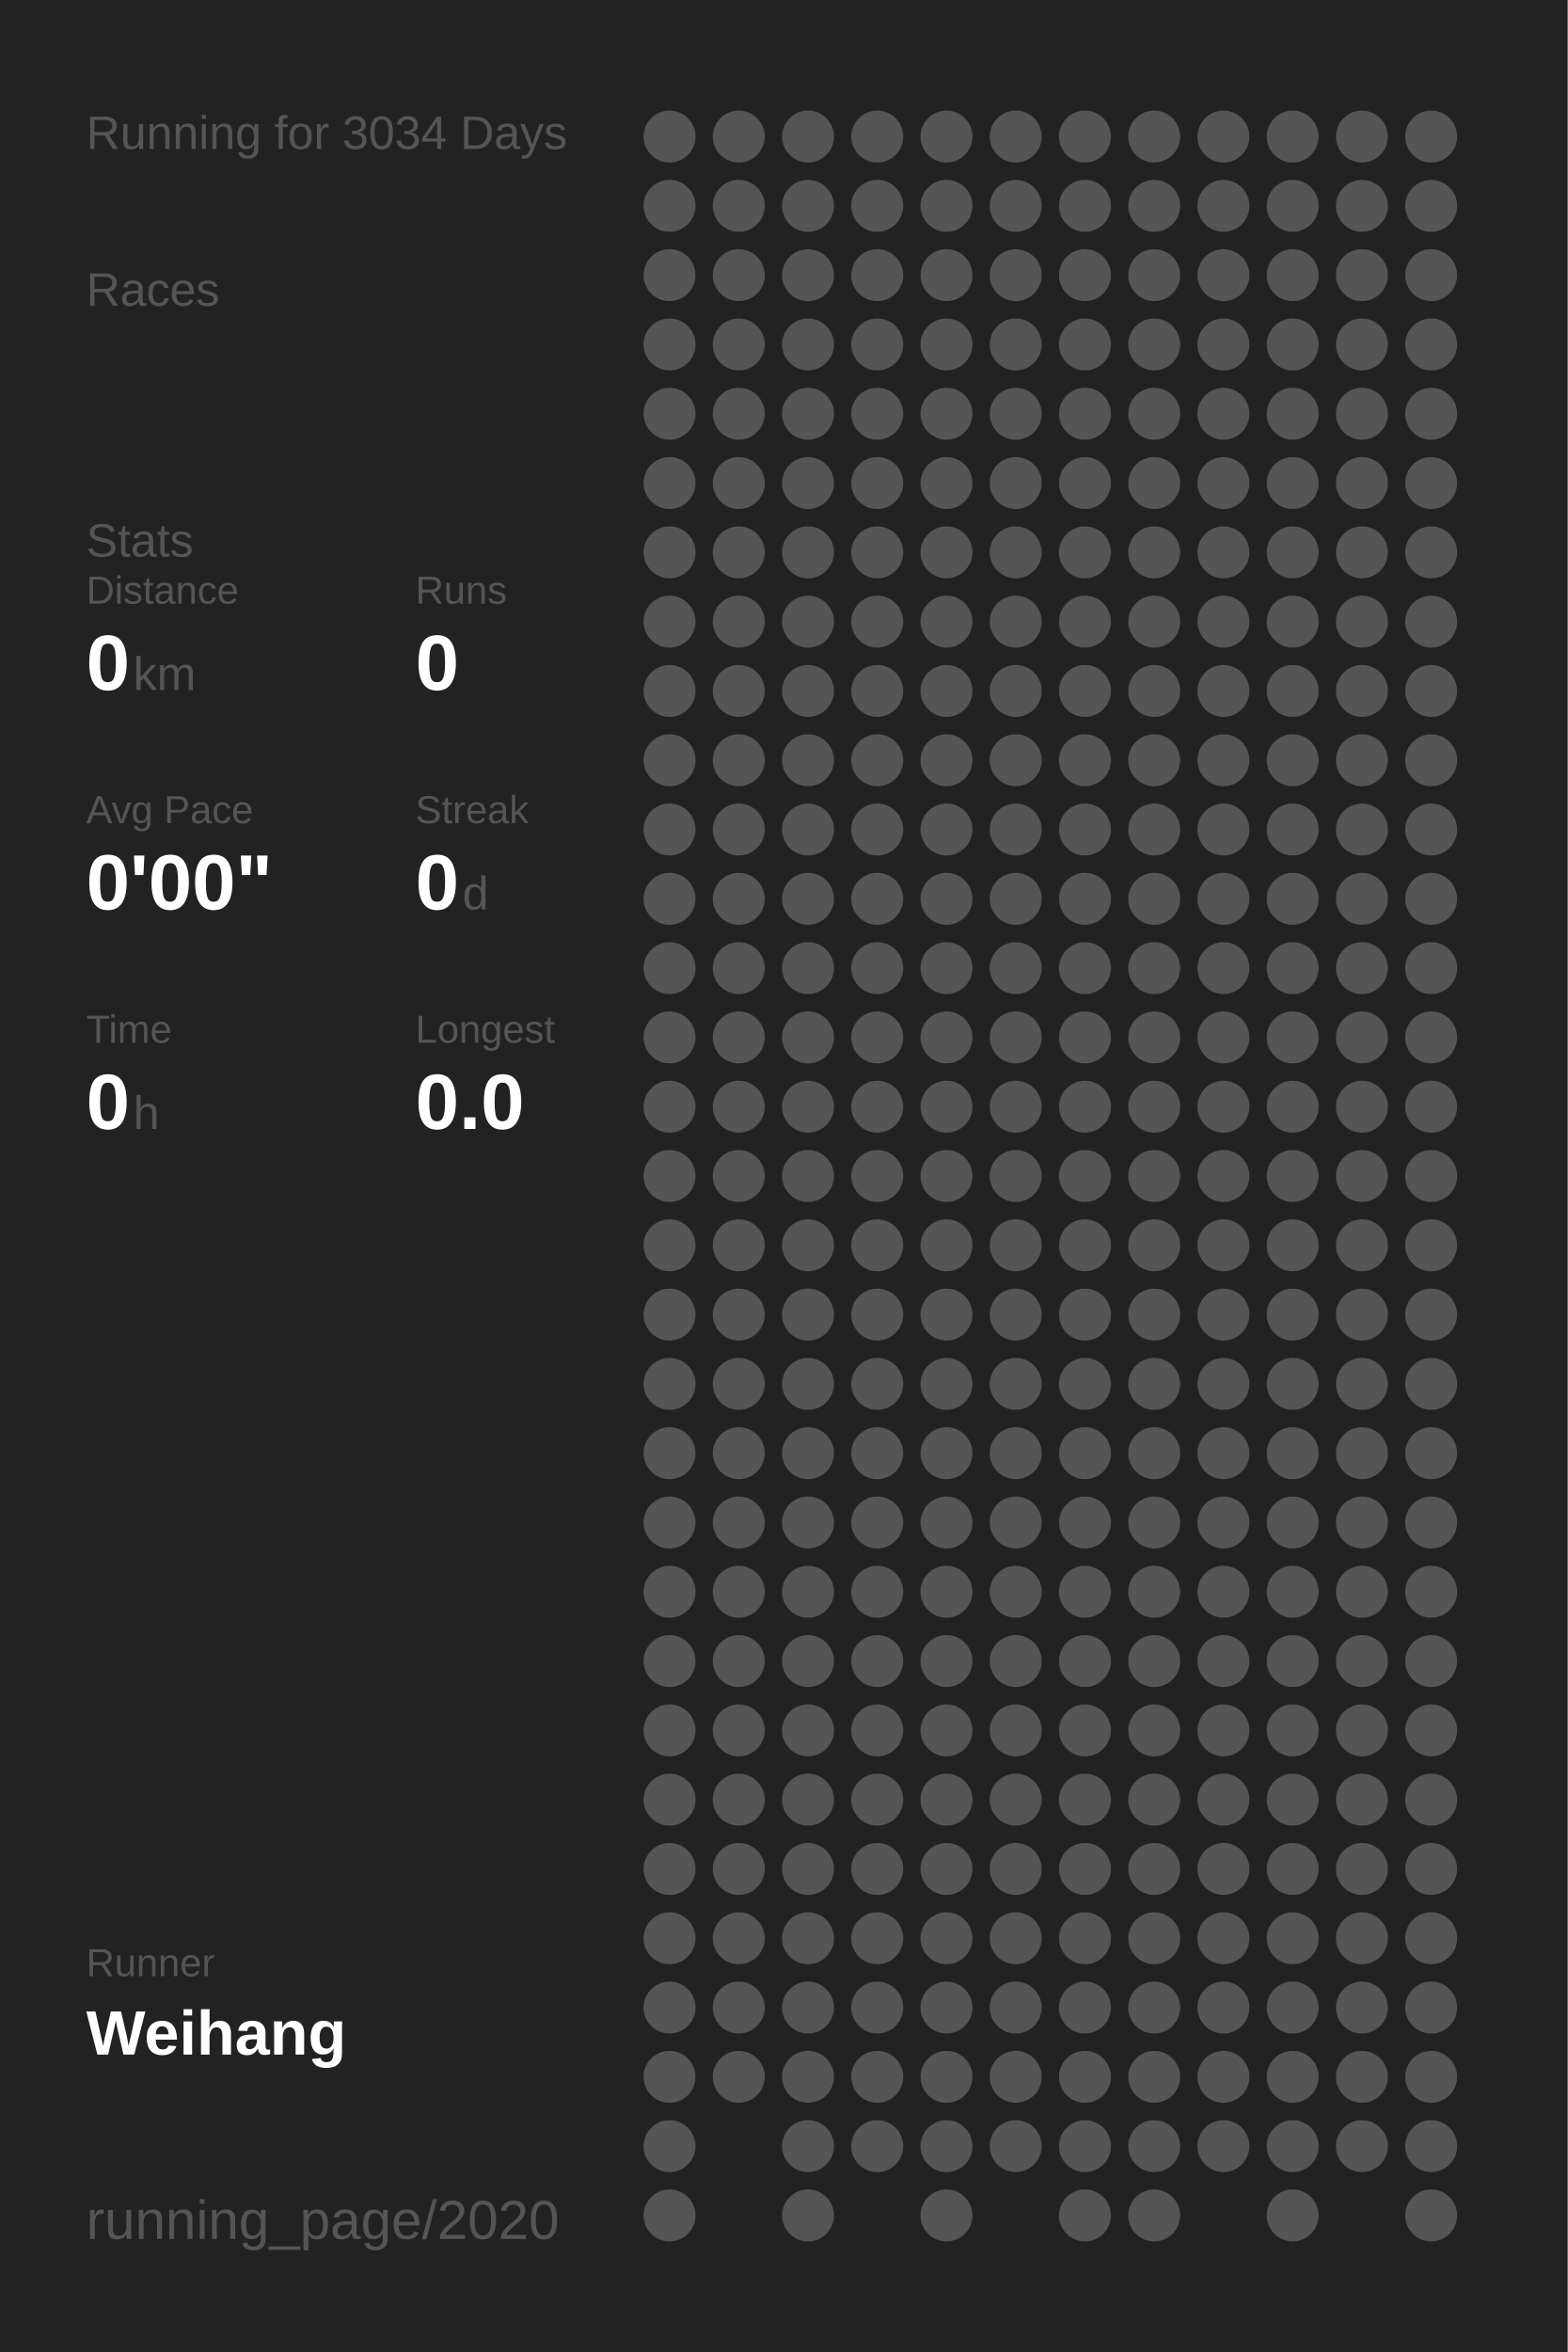
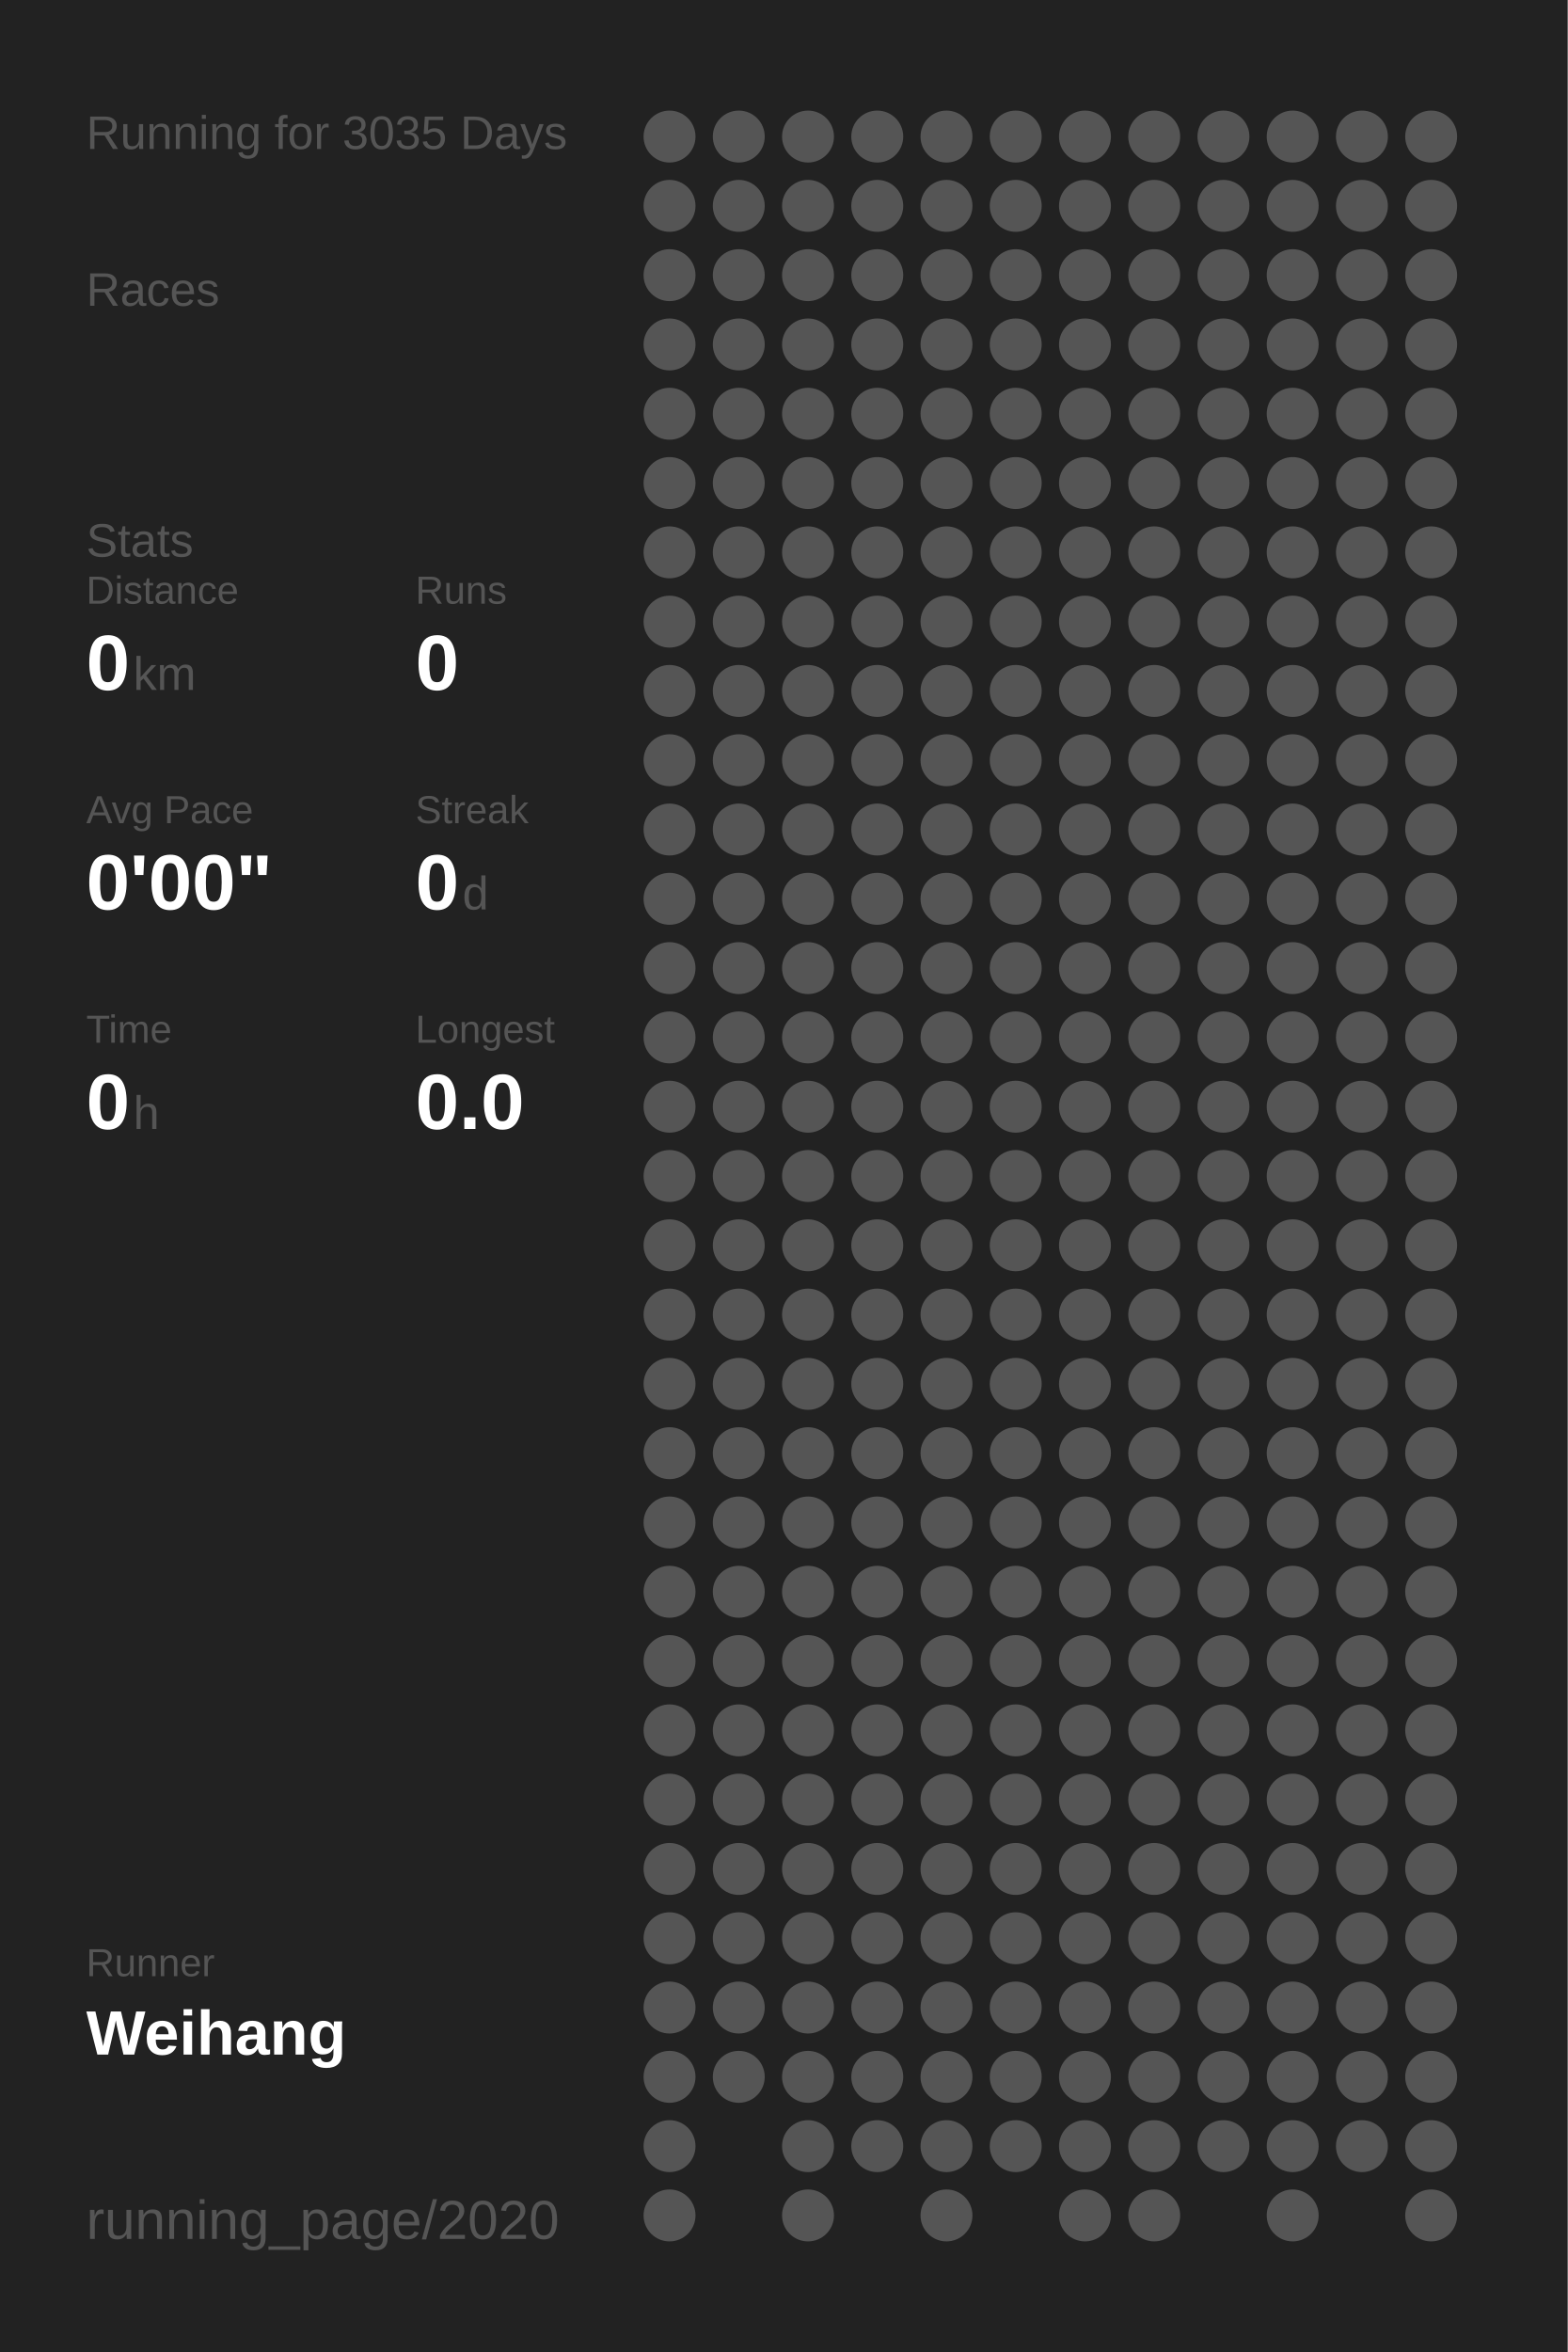
<svg xmlns="http://www.w3.org/2000/svg" baseProfile="full" height="300mm" version="1.1" viewBox="0,0,200,300" width="200mm">
  <defs />
  <rect fill="#222222" height="300" width="200" x="0" y="0" />
-   <text fill="#555555" style="font-size:6px; font-family:Arial;" x="11" y="19">Running for 3034 Days</text>
+   <text fill="#555555" style="font-size:6px; font-family:Arial;" x="11" y="19">Running for 3035 Days</text>
  <text fill="#555555" style="font-size:6px; font-family:Arial;" x="11" y="39">Races</text>
  <text fill="#555555" style="font-size:6px; font-family:Arial;" x="11" y="71">Stats</text>
  <text fill="#555555" style="font-size:5px; font-family:Arial;" x="11" y="77">Distance</text>
  <text fill="#FFFFFF" style="font-size:10px; font-family:Arial; font-weight:bold;" x="11" y="88">0</text>
  <text fill="#555555" style="font-size:6px; font-family:Arial;" x="17" y="88">km</text>
  <text fill="#555555" style="font-size:5px; font-family:Arial;" x="53" y="77">Runs</text>
  <text fill="#FFFFFF" style="font-size:10px; font-family:Arial; font-weight:bold;" x="53" y="88">0</text>
  <text fill="#555555" style="font-size:5px; font-family:Arial;" x="11" y="105">Avg Pace</text>
  <text fill="#FFFFFF" style="font-size:10px; font-family:Arial; font-weight:bold;" x="11" y="116">0'00"</text>
  <text fill="#555555" style="font-size:5px; font-family:Arial;" x="53" y="105">Streak</text>
  <text fill="#FFFFFF" style="font-size:10px; font-family:Arial; font-weight:bold;" x="53" y="116">0</text>
  <text fill="#555555" style="font-size:6px; font-family:Arial;" x="59" y="116">d</text>
  <text fill="#555555" style="font-size:5px; font-family:Arial;" x="11" y="133">Time</text>
  <text fill="#FFFFFF" style="font-size:10px; font-family:Arial; font-weight:bold;" x="11" y="144">0</text>
  <text fill="#555555" style="font-size:6px; font-family:Arial;" x="17" y="144">h</text>
  <text fill="#555555" style="font-size:5px; font-family:Arial;" x="53" y="133">Longest</text>
  <text fill="#FFFFFF" style="font-size:10px; font-family:Arial; font-weight:bold;" x="53" y="144">0.0</text>
  <text fill="#555555" style="font-size:5px; font-family:Arial;" x="11" y="252.065">Runner</text>
  <text fill="#FFFFFF" style="font-size:8px; font-family:Arial; font-weight:bold;" x="11" y="262.065">Weihang</text>
  <text fill="#555555" style="font-size:7px; font-family:Arial;" x="11" y="285.581">running_page/2020</text>
  <circle cx="85.417" cy="17.419" fill="#555555" r="3.312" />
  <circle cx="85.417" cy="26.258" fill="#555555" r="3.312" />
  <circle cx="85.417" cy="35.097" fill="#555555" r="3.312" />
  <circle cx="85.417" cy="43.935" fill="#555555" r="3.312" />
  <circle cx="85.417" cy="52.774" fill="#555555" r="3.312" />
  <circle cx="85.417" cy="61.613" fill="#555555" r="3.312" />
  <circle cx="85.417" cy="70.452" fill="#555555" r="3.312" />
  <circle cx="85.417" cy="79.29" fill="#555555" r="3.312" />
  <circle cx="85.417" cy="88.129" fill="#555555" r="3.312" />
  <circle cx="85.417" cy="96.968" fill="#555555" r="3.312" />
  <circle cx="85.417" cy="105.806" fill="#555555" r="3.312" />
  <circle cx="85.417" cy="114.645" fill="#555555" r="3.312" />
  <circle cx="85.417" cy="123.484" fill="#555555" r="3.312" />
  <circle cx="85.417" cy="132.323" fill="#555555" r="3.312" />
  <circle cx="85.417" cy="141.161" fill="#555555" r="3.312" />
  <circle cx="85.417" cy="150" fill="#555555" r="3.312" />
  <circle cx="85.417" cy="158.839" fill="#555555" r="3.312" />
  <circle cx="85.417" cy="167.677" fill="#555555" r="3.312" />
  <circle cx="85.417" cy="176.516" fill="#555555" r="3.312" />
  <circle cx="85.417" cy="185.355" fill="#555555" r="3.312" />
  <circle cx="85.417" cy="194.194" fill="#555555" r="3.312" />
  <circle cx="85.417" cy="203.032" fill="#555555" r="3.312" />
  <circle cx="85.417" cy="211.871" fill="#555555" r="3.312" />
  <circle cx="85.417" cy="220.71" fill="#555555" r="3.312" />
  <circle cx="85.417" cy="229.548" fill="#555555" r="3.312" />
  <circle cx="85.417" cy="238.387" fill="#555555" r="3.312" />
  <circle cx="85.417" cy="247.226" fill="#555555" r="3.312" />
  <circle cx="85.417" cy="256.065" fill="#555555" r="3.312" />
  <circle cx="85.417" cy="264.903" fill="#555555" r="3.312" />
  <circle cx="85.417" cy="273.742" fill="#555555" r="3.312" />
  <circle cx="85.417" cy="282.581" fill="#555555" r="3.312" />
  <circle cx="94.25" cy="17.419" fill="#555555" r="3.312" />
  <circle cx="94.25" cy="26.258" fill="#555555" r="3.312" />
  <circle cx="94.25" cy="35.097" fill="#555555" r="3.312" />
  <circle cx="94.25" cy="43.935" fill="#555555" r="3.312" />
  <circle cx="94.25" cy="52.774" fill="#555555" r="3.312" />
  <circle cx="94.25" cy="61.613" fill="#555555" r="3.312" />
  <circle cx="94.25" cy="70.452" fill="#555555" r="3.312" />
  <circle cx="94.25" cy="79.29" fill="#555555" r="3.312" />
  <circle cx="94.25" cy="88.129" fill="#555555" r="3.312" />
  <circle cx="94.25" cy="96.968" fill="#555555" r="3.312" />
  <circle cx="94.25" cy="105.806" fill="#555555" r="3.312" />
  <circle cx="94.25" cy="114.645" fill="#555555" r="3.312" />
  <circle cx="94.25" cy="123.484" fill="#555555" r="3.312" />
  <circle cx="94.25" cy="132.323" fill="#555555" r="3.312" />
  <circle cx="94.25" cy="141.161" fill="#555555" r="3.312" />
  <circle cx="94.25" cy="150" fill="#555555" r="3.312" />
  <circle cx="94.25" cy="158.839" fill="#555555" r="3.312" />
  <circle cx="94.25" cy="167.677" fill="#555555" r="3.312" />
  <circle cx="94.25" cy="176.516" fill="#555555" r="3.312" />
  <circle cx="94.25" cy="185.355" fill="#555555" r="3.312" />
  <circle cx="94.25" cy="194.194" fill="#555555" r="3.312" />
  <circle cx="94.25" cy="203.032" fill="#555555" r="3.312" />
  <circle cx="94.25" cy="211.871" fill="#555555" r="3.312" />
  <circle cx="94.25" cy="220.71" fill="#555555" r="3.312" />
  <circle cx="94.25" cy="229.548" fill="#555555" r="3.312" />
  <circle cx="94.25" cy="238.387" fill="#555555" r="3.312" />
  <circle cx="94.25" cy="247.226" fill="#555555" r="3.312" />
  <circle cx="94.25" cy="256.065" fill="#555555" r="3.312" />
  <circle cx="94.25" cy="264.903" fill="#555555" r="3.312" />
  <circle cx="103.083" cy="17.419" fill="#555555" r="3.312" />
  <circle cx="103.083" cy="26.258" fill="#555555" r="3.312" />
  <circle cx="103.083" cy="35.097" fill="#555555" r="3.312" />
  <circle cx="103.083" cy="43.935" fill="#555555" r="3.312" />
  <circle cx="103.083" cy="52.774" fill="#555555" r="3.312" />
  <circle cx="103.083" cy="61.613" fill="#555555" r="3.312" />
  <circle cx="103.083" cy="70.452" fill="#555555" r="3.312" />
  <circle cx="103.083" cy="79.29" fill="#555555" r="3.312" />
  <circle cx="103.083" cy="88.129" fill="#555555" r="3.312" />
  <circle cx="103.083" cy="96.968" fill="#555555" r="3.312" />
  <circle cx="103.083" cy="105.806" fill="#555555" r="3.312" />
  <circle cx="103.083" cy="114.645" fill="#555555" r="3.312" />
  <circle cx="103.083" cy="123.484" fill="#555555" r="3.312" />
  <circle cx="103.083" cy="132.323" fill="#555555" r="3.312" />
  <circle cx="103.083" cy="141.161" fill="#555555" r="3.312" />
  <circle cx="103.083" cy="150" fill="#555555" r="3.312" />
  <circle cx="103.083" cy="158.839" fill="#555555" r="3.312" />
  <circle cx="103.083" cy="167.677" fill="#555555" r="3.312" />
  <circle cx="103.083" cy="176.516" fill="#555555" r="3.312" />
  <circle cx="103.083" cy="185.355" fill="#555555" r="3.312" />
  <circle cx="103.083" cy="194.194" fill="#555555" r="3.312" />
  <circle cx="103.083" cy="203.032" fill="#555555" r="3.312" />
  <circle cx="103.083" cy="211.871" fill="#555555" r="3.312" />
  <circle cx="103.083" cy="220.71" fill="#555555" r="3.312" />
  <circle cx="103.083" cy="229.548" fill="#555555" r="3.312" />
  <circle cx="103.083" cy="238.387" fill="#555555" r="3.312" />
  <circle cx="103.083" cy="247.226" fill="#555555" r="3.312" />
  <circle cx="103.083" cy="256.065" fill="#555555" r="3.312" />
  <circle cx="103.083" cy="264.903" fill="#555555" r="3.312" />
  <circle cx="103.083" cy="273.742" fill="#555555" r="3.312" />
  <circle cx="103.083" cy="282.581" fill="#555555" r="3.312" />
  <circle cx="111.917" cy="17.419" fill="#555555" r="3.312" />
  <circle cx="111.917" cy="26.258" fill="#555555" r="3.312" />
  <circle cx="111.917" cy="35.097" fill="#555555" r="3.312" />
  <circle cx="111.917" cy="43.935" fill="#555555" r="3.312" />
  <circle cx="111.917" cy="52.774" fill="#555555" r="3.312" />
  <circle cx="111.917" cy="61.613" fill="#555555" r="3.312" />
  <circle cx="111.917" cy="70.452" fill="#555555" r="3.312" />
  <circle cx="111.917" cy="79.29" fill="#555555" r="3.312" />
  <circle cx="111.917" cy="88.129" fill="#555555" r="3.312" />
  <circle cx="111.917" cy="96.968" fill="#555555" r="3.312" />
  <circle cx="111.917" cy="105.806" fill="#555555" r="3.312" />
  <circle cx="111.917" cy="114.645" fill="#555555" r="3.312" />
  <circle cx="111.917" cy="123.484" fill="#555555" r="3.312" />
  <circle cx="111.917" cy="132.323" fill="#555555" r="3.312" />
  <circle cx="111.917" cy="141.161" fill="#555555" r="3.312" />
  <circle cx="111.917" cy="150" fill="#555555" r="3.312" />
  <circle cx="111.917" cy="158.839" fill="#555555" r="3.312" />
  <circle cx="111.917" cy="167.677" fill="#555555" r="3.312" />
  <circle cx="111.917" cy="176.516" fill="#555555" r="3.312" />
  <circle cx="111.917" cy="185.355" fill="#555555" r="3.312" />
  <circle cx="111.917" cy="194.194" fill="#555555" r="3.312" />
  <circle cx="111.917" cy="203.032" fill="#555555" r="3.312" />
  <circle cx="111.917" cy="211.871" fill="#555555" r="3.312" />
  <circle cx="111.917" cy="220.71" fill="#555555" r="3.312" />
  <circle cx="111.917" cy="229.548" fill="#555555" r="3.312" />
  <circle cx="111.917" cy="238.387" fill="#555555" r="3.312" />
  <circle cx="111.917" cy="247.226" fill="#555555" r="3.312" />
  <circle cx="111.917" cy="256.065" fill="#555555" r="3.312" />
  <circle cx="111.917" cy="264.903" fill="#555555" r="3.312" />
  <circle cx="111.917" cy="273.742" fill="#555555" r="3.312" />
  <circle cx="120.75" cy="17.419" fill="#555555" r="3.312" />
  <circle cx="120.75" cy="26.258" fill="#555555" r="3.312" />
  <circle cx="120.75" cy="35.097" fill="#555555" r="3.312" />
  <circle cx="120.75" cy="43.935" fill="#555555" r="3.312" />
  <circle cx="120.75" cy="52.774" fill="#555555" r="3.312" />
  <circle cx="120.75" cy="61.613" fill="#555555" r="3.312" />
  <circle cx="120.75" cy="70.452" fill="#555555" r="3.312" />
  <circle cx="120.75" cy="79.29" fill="#555555" r="3.312" />
  <circle cx="120.75" cy="88.129" fill="#555555" r="3.312" />
  <circle cx="120.75" cy="96.968" fill="#555555" r="3.312" />
  <circle cx="120.75" cy="105.806" fill="#555555" r="3.312" />
  <circle cx="120.75" cy="114.645" fill="#555555" r="3.312" />
  <circle cx="120.75" cy="123.484" fill="#555555" r="3.312" />
  <circle cx="120.75" cy="132.323" fill="#555555" r="3.312" />
  <circle cx="120.75" cy="141.161" fill="#555555" r="3.312" />
  <circle cx="120.75" cy="150" fill="#555555" r="3.312" />
  <circle cx="120.75" cy="158.839" fill="#555555" r="3.312" />
  <circle cx="120.75" cy="167.677" fill="#555555" r="3.312" />
  <circle cx="120.75" cy="176.516" fill="#555555" r="3.312" />
  <circle cx="120.75" cy="185.355" fill="#555555" r="3.312" />
  <circle cx="120.75" cy="194.194" fill="#555555" r="3.312" />
  <circle cx="120.75" cy="203.032" fill="#555555" r="3.312" />
  <circle cx="120.75" cy="211.871" fill="#555555" r="3.312" />
  <circle cx="120.75" cy="220.71" fill="#555555" r="3.312" />
  <circle cx="120.75" cy="229.548" fill="#555555" r="3.312" />
  <circle cx="120.75" cy="238.387" fill="#555555" r="3.312" />
  <circle cx="120.75" cy="247.226" fill="#555555" r="3.312" />
  <circle cx="120.75" cy="256.065" fill="#555555" r="3.312" />
  <circle cx="120.75" cy="264.903" fill="#555555" r="3.312" />
  <circle cx="120.75" cy="273.742" fill="#555555" r="3.312" />
  <circle cx="120.75" cy="282.581" fill="#555555" r="3.312" />
  <circle cx="129.583" cy="17.419" fill="#555555" r="3.312" />
  <circle cx="129.583" cy="26.258" fill="#555555" r="3.312" />
  <circle cx="129.583" cy="35.097" fill="#555555" r="3.312" />
  <circle cx="129.583" cy="43.935" fill="#555555" r="3.312" />
  <circle cx="129.583" cy="52.774" fill="#555555" r="3.312" />
  <circle cx="129.583" cy="61.613" fill="#555555" r="3.312" />
  <circle cx="129.583" cy="70.452" fill="#555555" r="3.312" />
  <circle cx="129.583" cy="79.29" fill="#555555" r="3.312" />
  <circle cx="129.583" cy="88.129" fill="#555555" r="3.312" />
  <circle cx="129.583" cy="96.968" fill="#555555" r="3.312" />
  <circle cx="129.583" cy="105.806" fill="#555555" r="3.312" />
  <circle cx="129.583" cy="114.645" fill="#555555" r="3.312" />
  <circle cx="129.583" cy="123.484" fill="#555555" r="3.312" />
  <circle cx="129.583" cy="132.323" fill="#555555" r="3.312" />
  <circle cx="129.583" cy="141.161" fill="#555555" r="3.312" />
  <circle cx="129.583" cy="150" fill="#555555" r="3.312" />
  <circle cx="129.583" cy="158.839" fill="#555555" r="3.312" />
  <circle cx="129.583" cy="167.677" fill="#555555" r="3.312" />
  <circle cx="129.583" cy="176.516" fill="#555555" r="3.312" />
  <circle cx="129.583" cy="185.355" fill="#555555" r="3.312" />
  <circle cx="129.583" cy="194.194" fill="#555555" r="3.312" />
  <circle cx="129.583" cy="203.032" fill="#555555" r="3.312" />
  <circle cx="129.583" cy="211.871" fill="#555555" r="3.312" />
  <circle cx="129.583" cy="220.71" fill="#555555" r="3.312" />
  <circle cx="129.583" cy="229.548" fill="#555555" r="3.312" />
  <circle cx="129.583" cy="238.387" fill="#555555" r="3.312" />
  <circle cx="129.583" cy="247.226" fill="#555555" r="3.312" />
  <circle cx="129.583" cy="256.065" fill="#555555" r="3.312" />
  <circle cx="129.583" cy="264.903" fill="#555555" r="3.312" />
  <circle cx="129.583" cy="273.742" fill="#555555" r="3.312" />
  <circle cx="138.417" cy="17.419" fill="#555555" r="3.312" />
  <circle cx="138.417" cy="26.258" fill="#555555" r="3.312" />
  <circle cx="138.417" cy="35.097" fill="#555555" r="3.312" />
  <circle cx="138.417" cy="43.935" fill="#555555" r="3.312" />
  <circle cx="138.417" cy="52.774" fill="#555555" r="3.312" />
  <circle cx="138.417" cy="61.613" fill="#555555" r="3.312" />
  <circle cx="138.417" cy="70.452" fill="#555555" r="3.312" />
  <circle cx="138.417" cy="79.29" fill="#555555" r="3.312" />
  <circle cx="138.417" cy="88.129" fill="#555555" r="3.312" />
  <circle cx="138.417" cy="96.968" fill="#555555" r="3.312" />
  <circle cx="138.417" cy="105.806" fill="#555555" r="3.312" />
  <circle cx="138.417" cy="114.645" fill="#555555" r="3.312" />
  <circle cx="138.417" cy="123.484" fill="#555555" r="3.312" />
  <circle cx="138.417" cy="132.323" fill="#555555" r="3.312" />
  <circle cx="138.417" cy="141.161" fill="#555555" r="3.312" />
  <circle cx="138.417" cy="150" fill="#555555" r="3.312" />
  <circle cx="138.417" cy="158.839" fill="#555555" r="3.312" />
  <circle cx="138.417" cy="167.677" fill="#555555" r="3.312" />
  <circle cx="138.417" cy="176.516" fill="#555555" r="3.312" />
  <circle cx="138.417" cy="185.355" fill="#555555" r="3.312" />
  <circle cx="138.417" cy="194.194" fill="#555555" r="3.312" />
  <circle cx="138.417" cy="203.032" fill="#555555" r="3.312" />
  <circle cx="138.417" cy="211.871" fill="#555555" r="3.312" />
  <circle cx="138.417" cy="220.71" fill="#555555" r="3.312" />
  <circle cx="138.417" cy="229.548" fill="#555555" r="3.312" />
  <circle cx="138.417" cy="238.387" fill="#555555" r="3.312" />
  <circle cx="138.417" cy="247.226" fill="#555555" r="3.312" />
  <circle cx="138.417" cy="256.065" fill="#555555" r="3.312" />
  <circle cx="138.417" cy="264.903" fill="#555555" r="3.312" />
  <circle cx="138.417" cy="273.742" fill="#555555" r="3.312" />
  <circle cx="138.417" cy="282.581" fill="#555555" r="3.312" />
  <circle cx="147.25" cy="17.419" fill="#555555" r="3.312" />
  <circle cx="147.25" cy="26.258" fill="#555555" r="3.312" />
  <circle cx="147.25" cy="35.097" fill="#555555" r="3.312" />
  <circle cx="147.25" cy="43.935" fill="#555555" r="3.312" />
  <circle cx="147.25" cy="52.774" fill="#555555" r="3.312" />
  <circle cx="147.25" cy="61.613" fill="#555555" r="3.312" />
  <circle cx="147.25" cy="70.452" fill="#555555" r="3.312" />
  <circle cx="147.25" cy="79.29" fill="#555555" r="3.312" />
  <circle cx="147.25" cy="88.129" fill="#555555" r="3.312" />
  <circle cx="147.25" cy="96.968" fill="#555555" r="3.312" />
  <circle cx="147.25" cy="105.806" fill="#555555" r="3.312" />
  <circle cx="147.25" cy="114.645" fill="#555555" r="3.312" />
  <circle cx="147.25" cy="123.484" fill="#555555" r="3.312" />
  <circle cx="147.25" cy="132.323" fill="#555555" r="3.312" />
  <circle cx="147.25" cy="141.161" fill="#555555" r="3.312" />
  <circle cx="147.25" cy="150" fill="#555555" r="3.312" />
  <circle cx="147.25" cy="158.839" fill="#555555" r="3.312" />
  <circle cx="147.25" cy="167.677" fill="#555555" r="3.312" />
  <circle cx="147.25" cy="176.516" fill="#555555" r="3.312" />
  <circle cx="147.25" cy="185.355" fill="#555555" r="3.312" />
  <circle cx="147.25" cy="194.194" fill="#555555" r="3.312" />
  <circle cx="147.25" cy="203.032" fill="#555555" r="3.312" />
  <circle cx="147.25" cy="211.871" fill="#555555" r="3.312" />
  <circle cx="147.25" cy="220.71" fill="#555555" r="3.312" />
  <circle cx="147.25" cy="229.548" fill="#555555" r="3.312" />
  <circle cx="147.25" cy="238.387" fill="#555555" r="3.312" />
  <circle cx="147.25" cy="247.226" fill="#555555" r="3.312" />
  <circle cx="147.25" cy="256.065" fill="#555555" r="3.312" />
  <circle cx="147.25" cy="264.903" fill="#555555" r="3.312" />
  <circle cx="147.25" cy="273.742" fill="#555555" r="3.312" />
  <circle cx="147.25" cy="282.581" fill="#555555" r="3.312" />
  <circle cx="156.083" cy="17.419" fill="#555555" r="3.312" />
  <circle cx="156.083" cy="26.258" fill="#555555" r="3.312" />
  <circle cx="156.083" cy="35.097" fill="#555555" r="3.312" />
  <circle cx="156.083" cy="43.935" fill="#555555" r="3.312" />
  <circle cx="156.083" cy="52.774" fill="#555555" r="3.312" />
  <circle cx="156.083" cy="61.613" fill="#555555" r="3.312" />
  <circle cx="156.083" cy="70.452" fill="#555555" r="3.312" />
  <circle cx="156.083" cy="79.29" fill="#555555" r="3.312" />
  <circle cx="156.083" cy="88.129" fill="#555555" r="3.312" />
  <circle cx="156.083" cy="96.968" fill="#555555" r="3.312" />
  <circle cx="156.083" cy="105.806" fill="#555555" r="3.312" />
  <circle cx="156.083" cy="114.645" fill="#555555" r="3.312" />
  <circle cx="156.083" cy="123.484" fill="#555555" r="3.312" />
  <circle cx="156.083" cy="132.323" fill="#555555" r="3.312" />
  <circle cx="156.083" cy="141.161" fill="#555555" r="3.312" />
  <circle cx="156.083" cy="150" fill="#555555" r="3.312" />
  <circle cx="156.083" cy="158.839" fill="#555555" r="3.312" />
  <circle cx="156.083" cy="167.677" fill="#555555" r="3.312" />
  <circle cx="156.083" cy="176.516" fill="#555555" r="3.312" />
  <circle cx="156.083" cy="185.355" fill="#555555" r="3.312" />
  <circle cx="156.083" cy="194.194" fill="#555555" r="3.312" />
  <circle cx="156.083" cy="203.032" fill="#555555" r="3.312" />
  <circle cx="156.083" cy="211.871" fill="#555555" r="3.312" />
  <circle cx="156.083" cy="220.71" fill="#555555" r="3.312" />
  <circle cx="156.083" cy="229.548" fill="#555555" r="3.312" />
  <circle cx="156.083" cy="238.387" fill="#555555" r="3.312" />
  <circle cx="156.083" cy="247.226" fill="#555555" r="3.312" />
  <circle cx="156.083" cy="256.065" fill="#555555" r="3.312" />
  <circle cx="156.083" cy="264.903" fill="#555555" r="3.312" />
  <circle cx="156.083" cy="273.742" fill="#555555" r="3.312" />
  <circle cx="164.917" cy="17.419" fill="#555555" r="3.312" />
  <circle cx="164.917" cy="26.258" fill="#555555" r="3.312" />
  <circle cx="164.917" cy="35.097" fill="#555555" r="3.312" />
  <circle cx="164.917" cy="43.935" fill="#555555" r="3.312" />
  <circle cx="164.917" cy="52.774" fill="#555555" r="3.312" />
  <circle cx="164.917" cy="61.613" fill="#555555" r="3.312" />
  <circle cx="164.917" cy="70.452" fill="#555555" r="3.312" />
  <circle cx="164.917" cy="79.29" fill="#555555" r="3.312" />
  <circle cx="164.917" cy="88.129" fill="#555555" r="3.312" />
  <circle cx="164.917" cy="96.968" fill="#555555" r="3.312" />
  <circle cx="164.917" cy="105.806" fill="#555555" r="3.312" />
  <circle cx="164.917" cy="114.645" fill="#555555" r="3.312" />
  <circle cx="164.917" cy="123.484" fill="#555555" r="3.312" />
  <circle cx="164.917" cy="132.323" fill="#555555" r="3.312" />
  <circle cx="164.917" cy="141.161" fill="#555555" r="3.312" />
  <circle cx="164.917" cy="150" fill="#555555" r="3.312" />
  <circle cx="164.917" cy="158.839" fill="#555555" r="3.312" />
  <circle cx="164.917" cy="167.677" fill="#555555" r="3.312" />
  <circle cx="164.917" cy="176.516" fill="#555555" r="3.312" />
  <circle cx="164.917" cy="185.355" fill="#555555" r="3.312" />
  <circle cx="164.917" cy="194.194" fill="#555555" r="3.312" />
  <circle cx="164.917" cy="203.032" fill="#555555" r="3.312" />
  <circle cx="164.917" cy="211.871" fill="#555555" r="3.312" />
  <circle cx="164.917" cy="220.71" fill="#555555" r="3.312" />
  <circle cx="164.917" cy="229.548" fill="#555555" r="3.312" />
  <circle cx="164.917" cy="238.387" fill="#555555" r="3.312" />
  <circle cx="164.917" cy="247.226" fill="#555555" r="3.312" />
  <circle cx="164.917" cy="256.065" fill="#555555" r="3.312" />
  <circle cx="164.917" cy="264.903" fill="#555555" r="3.312" />
  <circle cx="164.917" cy="273.742" fill="#555555" r="3.312" />
  <circle cx="164.917" cy="282.581" fill="#555555" r="3.312" />
  <circle cx="173.75" cy="17.419" fill="#555555" r="3.312" />
  <circle cx="173.75" cy="26.258" fill="#555555" r="3.312" />
  <circle cx="173.75" cy="35.097" fill="#555555" r="3.312" />
  <circle cx="173.75" cy="43.935" fill="#555555" r="3.312" />
  <circle cx="173.75" cy="52.774" fill="#555555" r="3.312" />
  <circle cx="173.75" cy="61.613" fill="#555555" r="3.312" />
  <circle cx="173.75" cy="70.452" fill="#555555" r="3.312" />
  <circle cx="173.75" cy="79.29" fill="#555555" r="3.312" />
  <circle cx="173.75" cy="88.129" fill="#555555" r="3.312" />
  <circle cx="173.75" cy="96.968" fill="#555555" r="3.312" />
  <circle cx="173.75" cy="105.806" fill="#555555" r="3.312" />
  <circle cx="173.75" cy="114.645" fill="#555555" r="3.312" />
  <circle cx="173.75" cy="123.484" fill="#555555" r="3.312" />
  <circle cx="173.75" cy="132.323" fill="#555555" r="3.312" />
  <circle cx="173.75" cy="141.161" fill="#555555" r="3.312" />
  <circle cx="173.75" cy="150" fill="#555555" r="3.312" />
  <circle cx="173.75" cy="158.839" fill="#555555" r="3.312" />
  <circle cx="173.75" cy="167.677" fill="#555555" r="3.312" />
  <circle cx="173.75" cy="176.516" fill="#555555" r="3.312" />
  <circle cx="173.75" cy="185.355" fill="#555555" r="3.312" />
  <circle cx="173.75" cy="194.194" fill="#555555" r="3.312" />
  <circle cx="173.75" cy="203.032" fill="#555555" r="3.312" />
  <circle cx="173.75" cy="211.871" fill="#555555" r="3.312" />
  <circle cx="173.75" cy="220.71" fill="#555555" r="3.312" />
  <circle cx="173.75" cy="229.548" fill="#555555" r="3.312" />
  <circle cx="173.75" cy="238.387" fill="#555555" r="3.312" />
  <circle cx="173.75" cy="247.226" fill="#555555" r="3.312" />
  <circle cx="173.75" cy="256.065" fill="#555555" r="3.312" />
  <circle cx="173.75" cy="264.903" fill="#555555" r="3.312" />
  <circle cx="173.75" cy="273.742" fill="#555555" r="3.312" />
  <circle cx="182.583" cy="17.419" fill="#555555" r="3.312" />
  <circle cx="182.583" cy="26.258" fill="#555555" r="3.312" />
  <circle cx="182.583" cy="35.097" fill="#555555" r="3.312" />
  <circle cx="182.583" cy="43.935" fill="#555555" r="3.312" />
  <circle cx="182.583" cy="52.774" fill="#555555" r="3.312" />
  <circle cx="182.583" cy="61.613" fill="#555555" r="3.312" />
  <circle cx="182.583" cy="70.452" fill="#555555" r="3.312" />
  <circle cx="182.583" cy="79.29" fill="#555555" r="3.312" />
  <circle cx="182.583" cy="88.129" fill="#555555" r="3.312" />
  <circle cx="182.583" cy="96.968" fill="#555555" r="3.312" />
  <circle cx="182.583" cy="105.806" fill="#555555" r="3.312" />
  <circle cx="182.583" cy="114.645" fill="#555555" r="3.312" />
  <circle cx="182.583" cy="123.484" fill="#555555" r="3.312" />
  <circle cx="182.583" cy="132.323" fill="#555555" r="3.312" />
  <circle cx="182.583" cy="141.161" fill="#555555" r="3.312" />
  <circle cx="182.583" cy="150" fill="#555555" r="3.312" />
  <circle cx="182.583" cy="158.839" fill="#555555" r="3.312" />
  <circle cx="182.583" cy="167.677" fill="#555555" r="3.312" />
  <circle cx="182.583" cy="176.516" fill="#555555" r="3.312" />
  <circle cx="182.583" cy="185.355" fill="#555555" r="3.312" />
  <circle cx="182.583" cy="194.194" fill="#555555" r="3.312" />
  <circle cx="182.583" cy="203.032" fill="#555555" r="3.312" />
  <circle cx="182.583" cy="211.871" fill="#555555" r="3.312" />
  <circle cx="182.583" cy="220.71" fill="#555555" r="3.312" />
  <circle cx="182.583" cy="229.548" fill="#555555" r="3.312" />
  <circle cx="182.583" cy="238.387" fill="#555555" r="3.312" />
  <circle cx="182.583" cy="247.226" fill="#555555" r="3.312" />
  <circle cx="182.583" cy="256.065" fill="#555555" r="3.312" />
  <circle cx="182.583" cy="264.903" fill="#555555" r="3.312" />
  <circle cx="182.583" cy="273.742" fill="#555555" r="3.312" />
  <circle cx="182.583" cy="282.581" fill="#555555" r="3.312" />
</svg>
